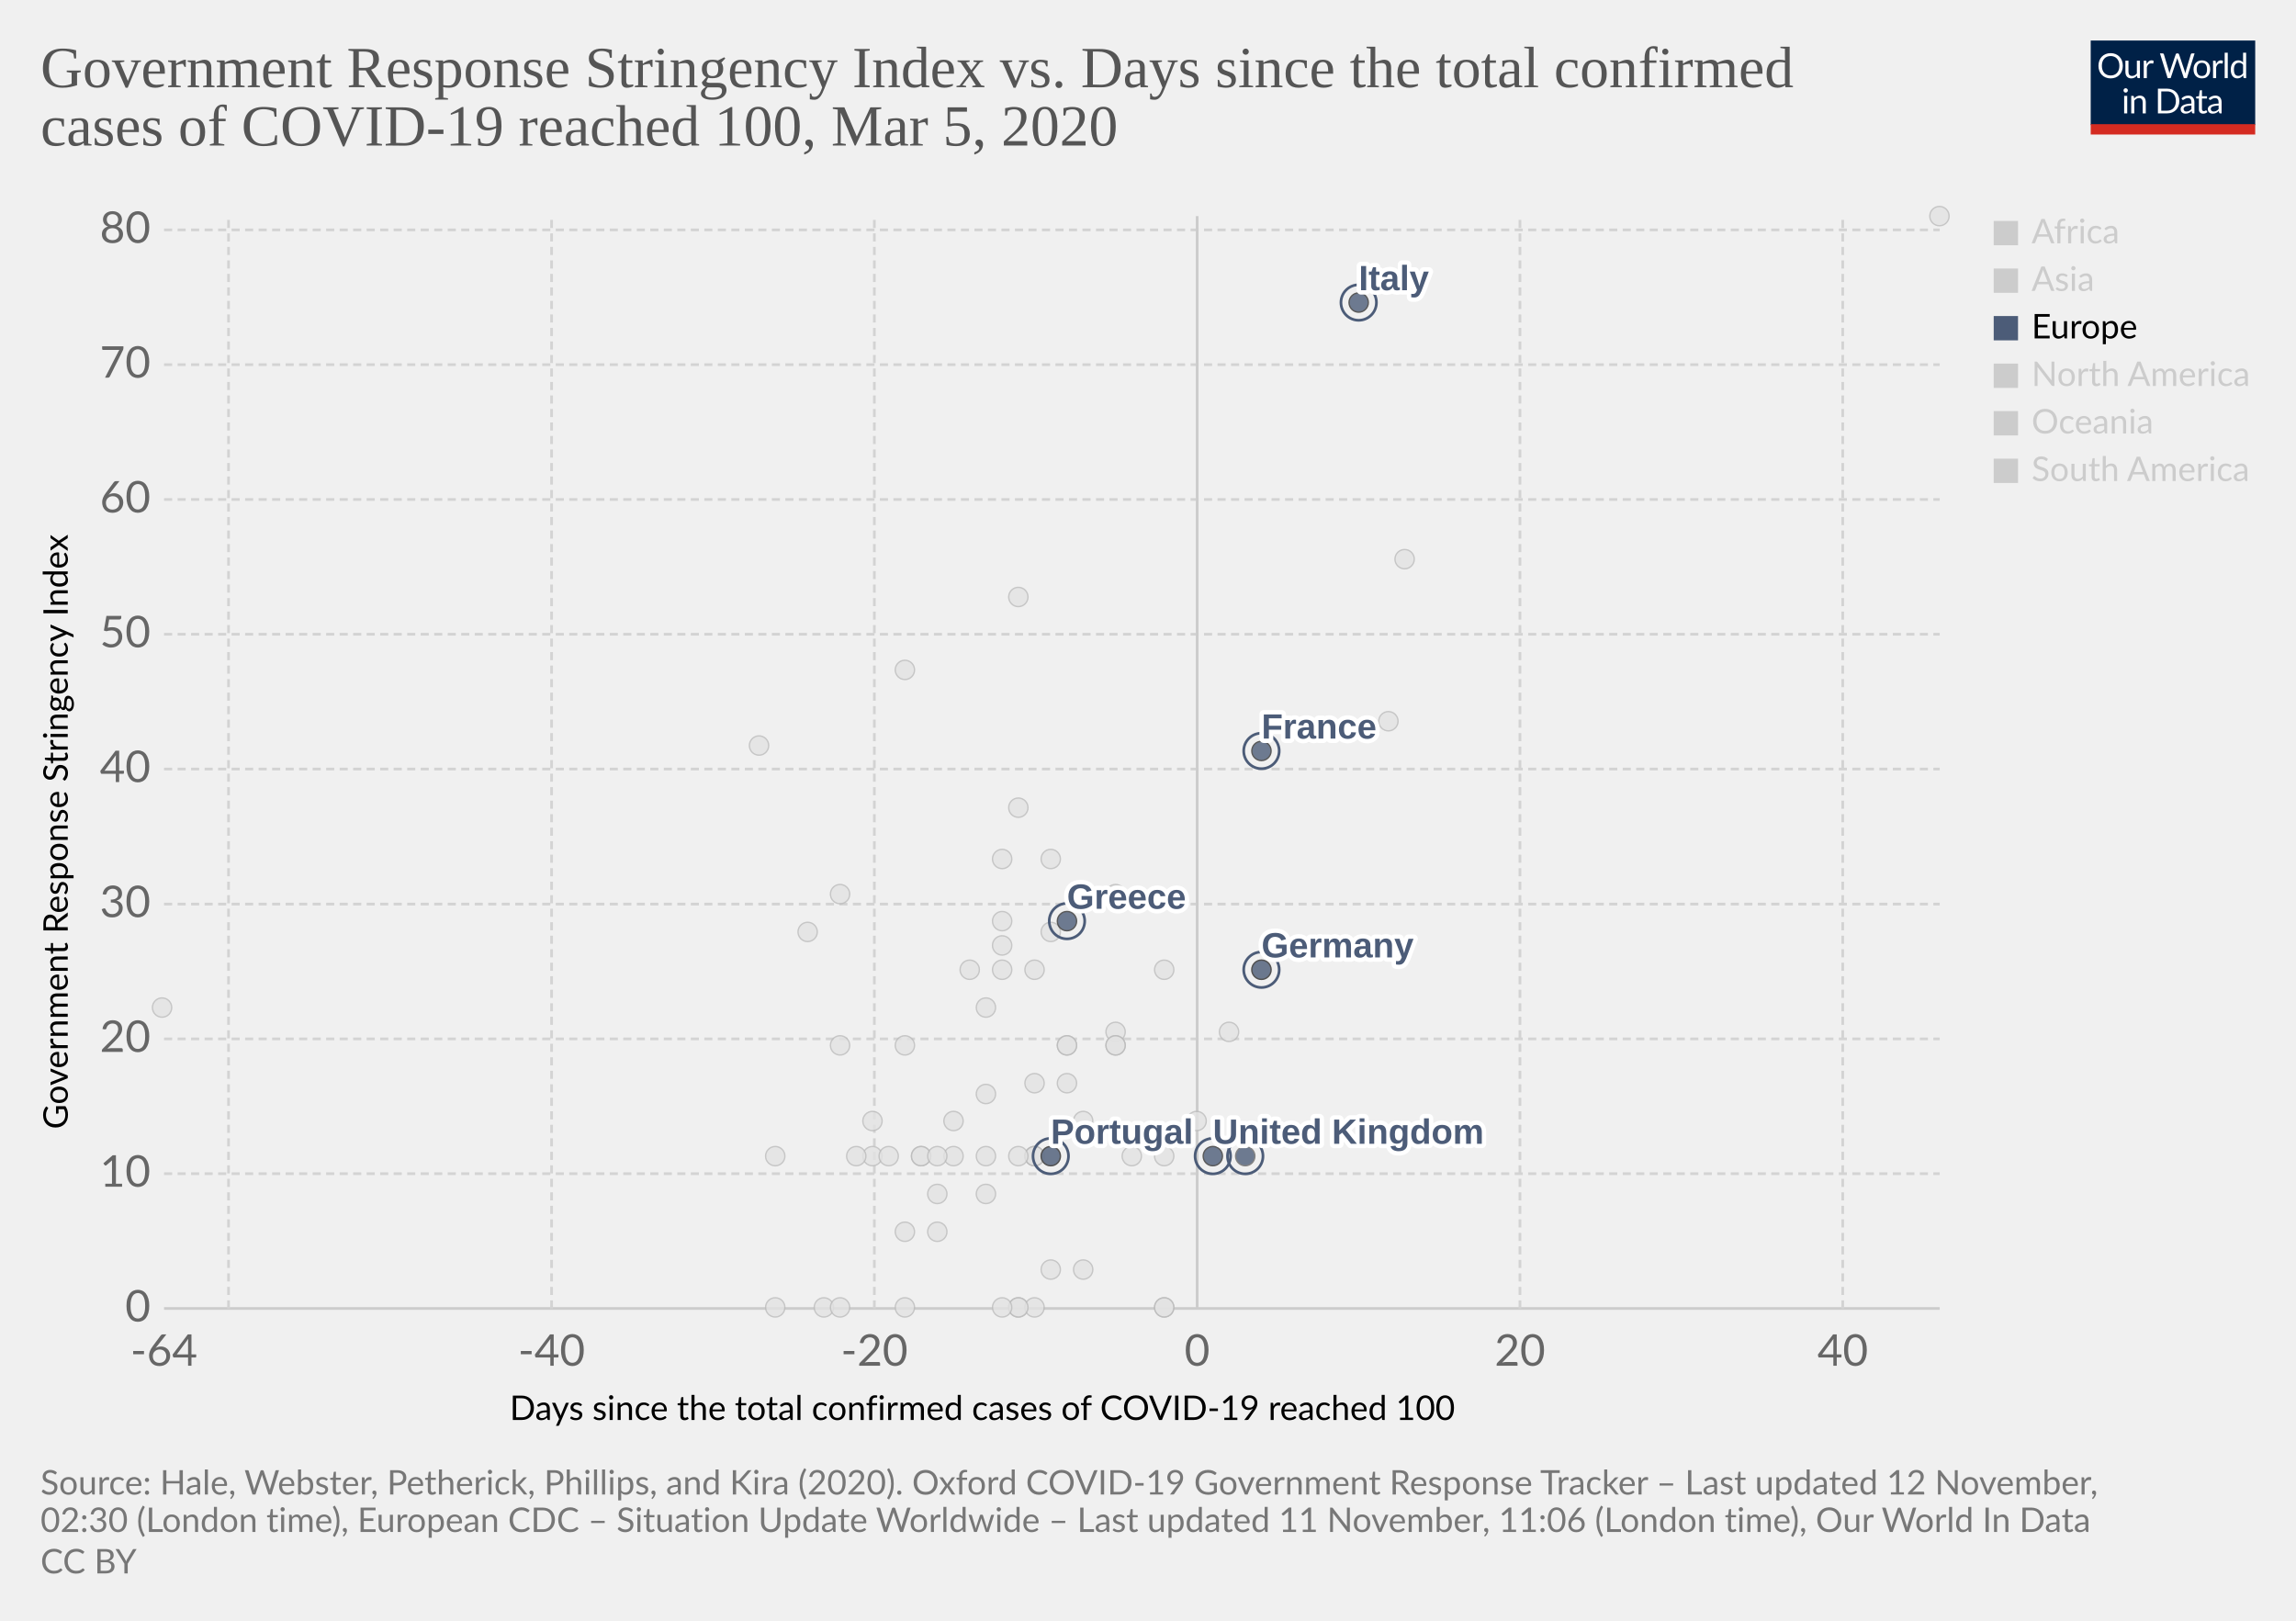
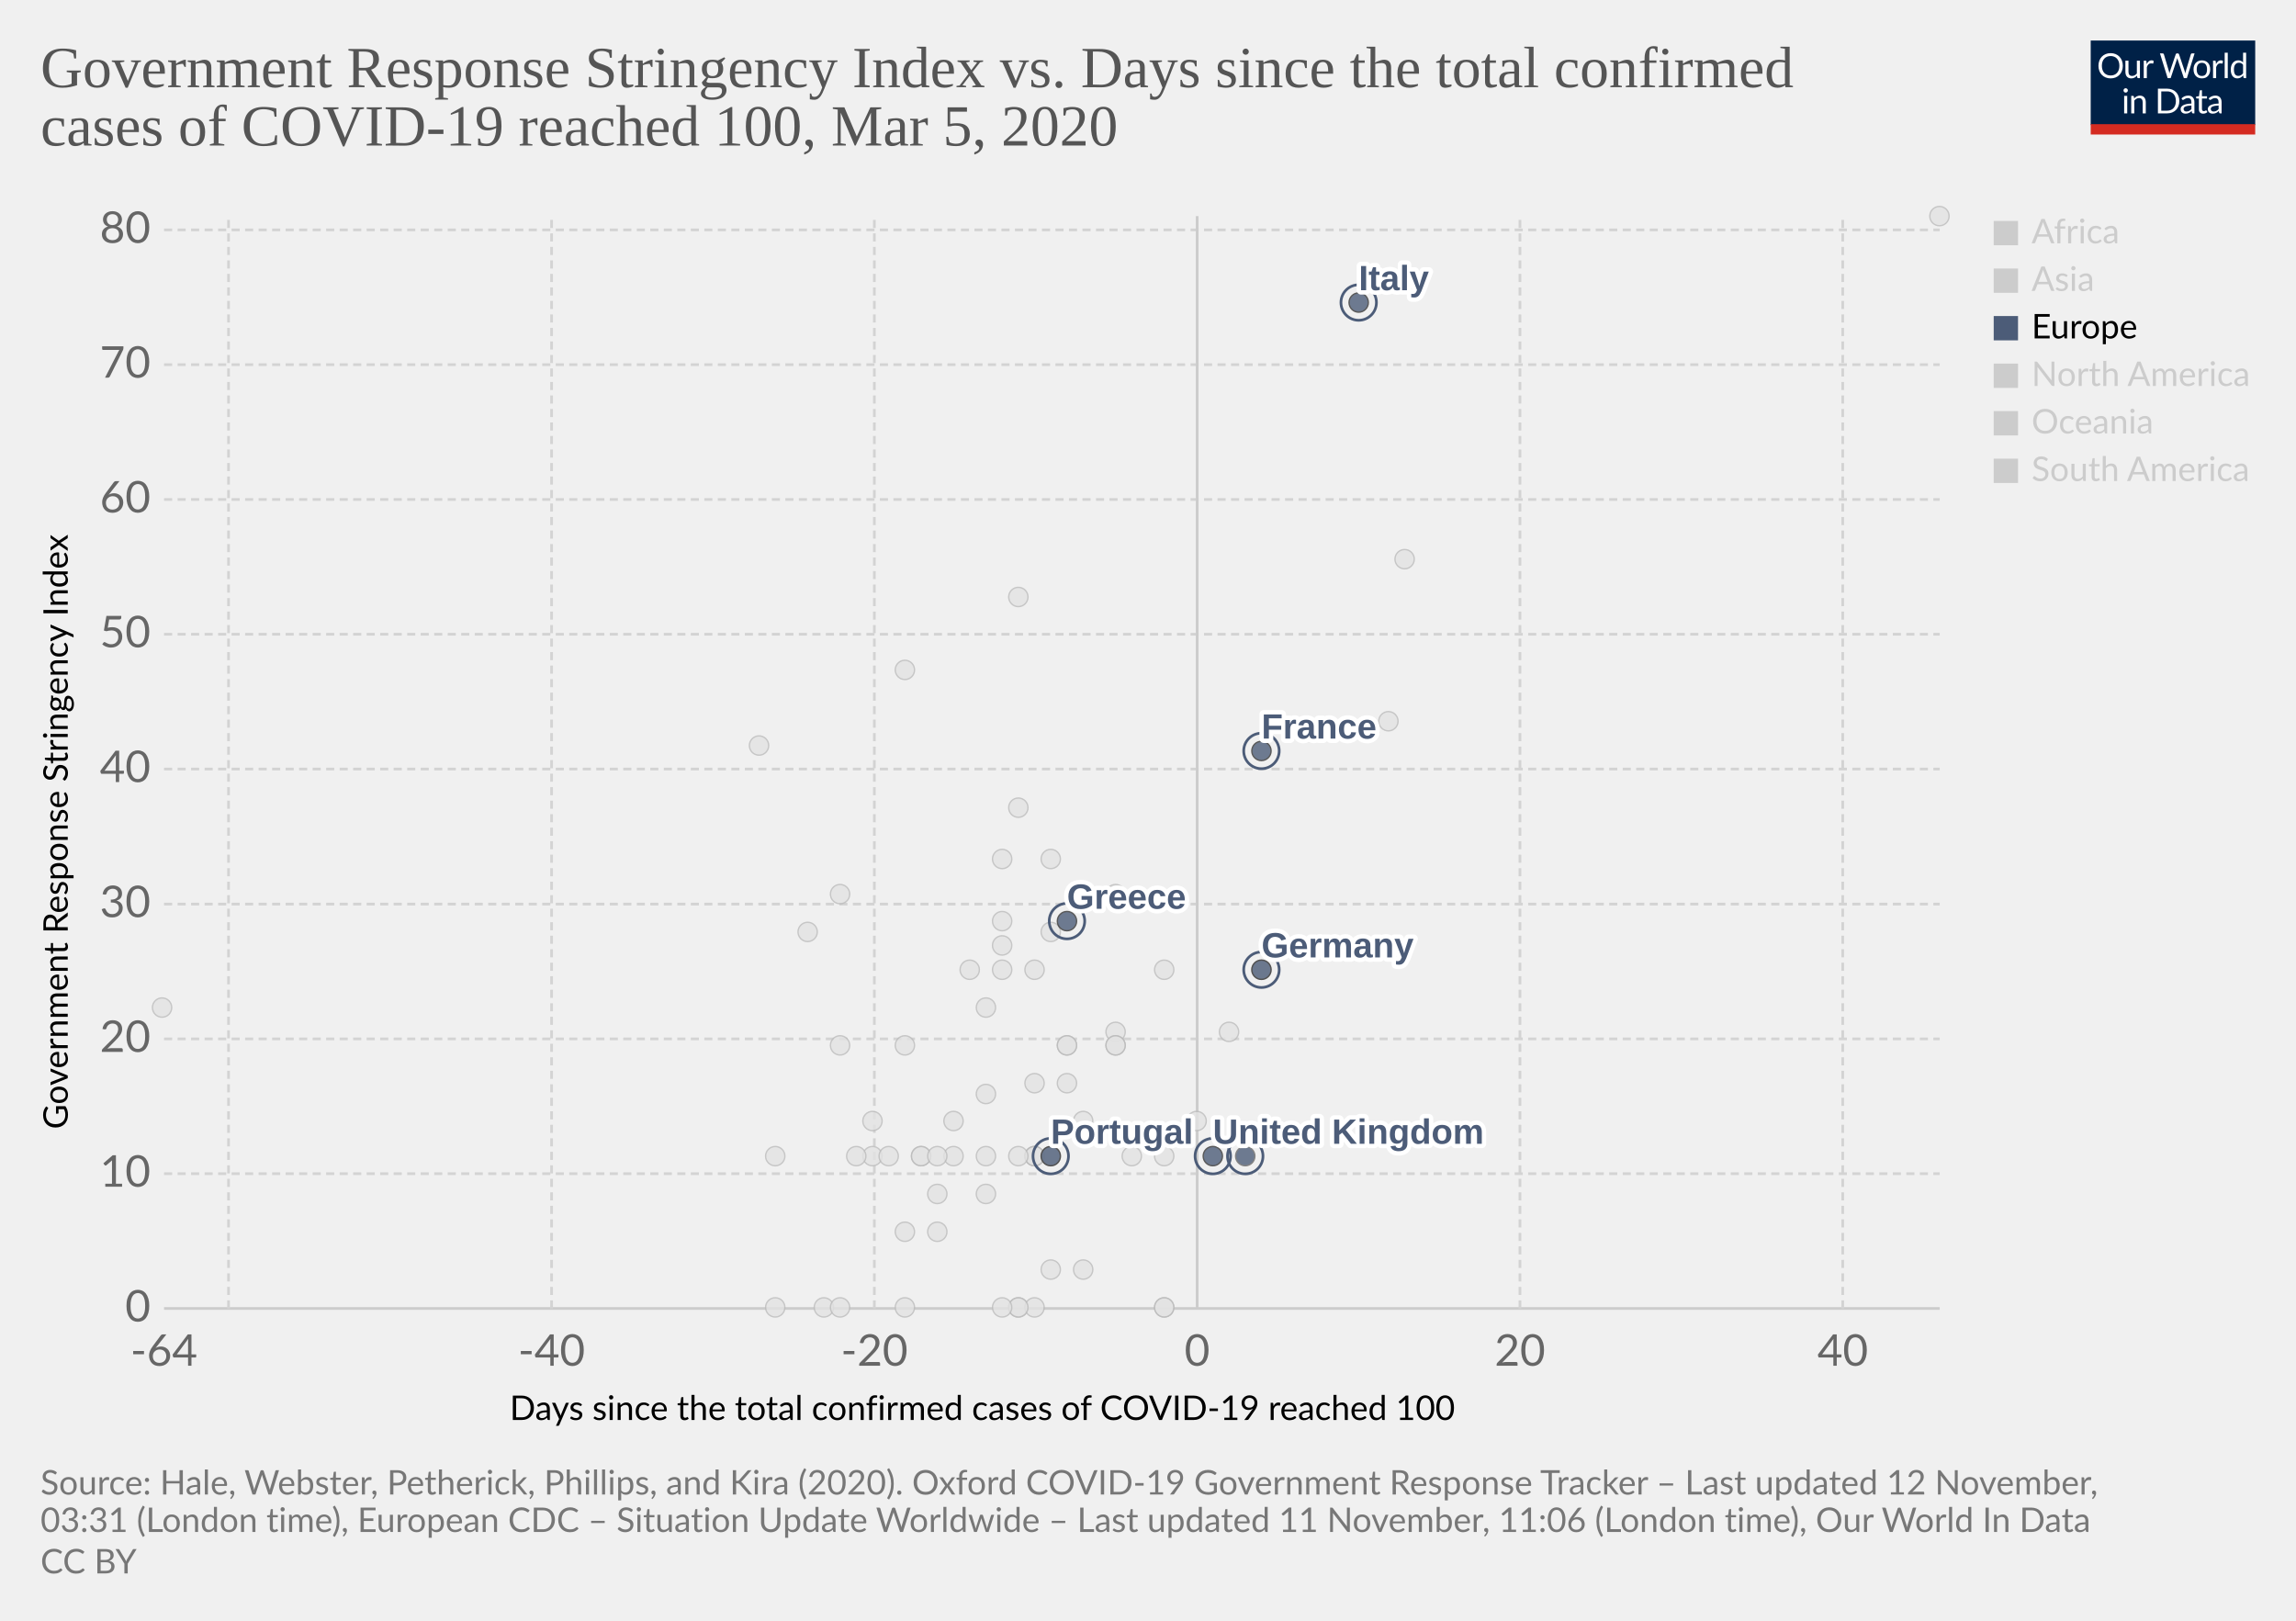
<svg xmlns="http://www.w3.org/2000/svg" version="1.1" style="background-color:#fff;-webkit-font-smoothing:antialiased" width="850" height="600" viewBox="0 0 850 600" font-family="Lato,'Helvetica Neue',Helvetica,Arial,sans-serif" font-size="18" text-rendering="optimizeLegibility">
  <g class="HeaderView">
    <g transform="matrix(.29 0 0 .29 774 15)">
      <svg width="210" height="120" viewBox="0 0 210 120" fill="none">
        <g clip-path="url(#clip0)">
          <path d="M0 0h210v107.89H0V0z" fill="#002147" />
          <path d="M40.98 32.25c0 2.36-.38 4.53-1.12 6.51a14.26 14.26 0 01-8.1 8.4c-1.9.78-4.02 1.17-6.34 1.17a16.6 16.6 0 01-6.33-1.17 14.31 14.31 0 01-8.08-8.4 18.29 18.29 0 01-1.12-6.51c0-2.36.38-4.53 1.12-6.5a14.32 14.32 0 018.07-8.44c1.92-.8 4.03-1.19 6.34-1.19 2.32 0 4.43.4 6.34 1.19 1.92.8 3.56 1.9 4.93 3.34a14.87 14.87 0 013.17 5.1 18.1 18.1 0 011.12 6.5zm-4.38 0c0-1.94-.26-3.68-.8-5.22a10.91 10.91 0 00-2.24-3.89 9.68 9.68 0 00-3.52-2.46 11.95 11.95 0 00-4.62-.86c-1.68 0-3.21.28-4.6.86a9.88 9.88 0 00-3.54 2.46 10.91 10.91 0 00-2.24 3.9c-.53 1.53-.8 3.27-.8 5.2 0 1.94.27 3.68.8 5.22a11.17 11.17 0 002.24 3.9 10.01 10.01 0 003.55 2.44c1.38.56 2.9.83 4.6.83 1.7 0 3.24-.27 4.61-.83a9.8 9.8 0 003.52-2.44 11.17 11.17 0 002.25-3.9c.53-1.54.8-3.28.8-5.21zm26.22-6.54V48H60.5c-.56 0-.9-.27-1.05-.81l-.31-2.4a12.45 12.45 0 01-3.26 2.6c-1.2.64-2.58.96-4.13.96-1.22 0-2.3-.2-3.24-.6a6.52 6.52 0 01-2.33-1.7 7.37 7.37 0 01-1.43-2.67c-.3-1.04-.46-2.2-.46-3.45V25.7h3.91v14.22c0 1.68.38 2.99 1.15 3.91.77.93 1.96 1.39 3.54 1.39 1.16 0 2.24-.27 3.23-.82a10.42 10.42 0 002.8-2.28V25.7h3.91zm8.61 4.47a9.94 9.94 0 012.6-3.56 5.64 5.64 0 013.76-1.3c.47 0 .92.05 1.34.15.44.1.83.27 1.17.49l-.3 2.92c-.09.37-.3.55-.66.55-.2 0-.5-.04-.9-.13a6.21 6.21 0 00-3.24.18c-.54.2-1.03.5-1.47.92-.42.4-.81.9-1.17 1.5-.33.58-.64 1.26-.92 2.02V48H67.7V25.71h2.25c.42 0 .72.08.88.25.16.16.27.44.33.83l.26 3.39zm61.16-13.7L122.75 48h-3.82l-7.99-24.05a21.95 21.95 0 01-.42-1.58 38.36 38.36 0 01-.44 1.58L102.05 48h-3.83L88.4 16.47h3.54c.38 0 .7.1.95.29.26.2.43.43.5.73l6.52 21.9c.1.4.2.83.28 1.28.1.46.2.94.29 1.46l.3-1.46c.12-.47.25-.9.38-1.27l7.41-21.91c.1-.25.26-.48.51-.69.27-.22.58-.33.95-.33h1.23c.38 0 .69.1.92.29.24.2.41.43.53.73l7.4 21.9a28.4 28.4 0 01.68 2.62 29.52 29.52 0 01.52-2.61l6.54-21.91c.07-.27.23-.5.48-.7.27-.21.58-.32.95-.32h3.32zm9.35 8.88c1.63 0 3.1.27 4.4.82a9.43 9.43 0 015.46 5.94c.5 1.4.74 2.98.74 4.73 0 1.76-.25 3.34-.74 4.75a9.43 9.43 0 01-5.46 5.92c-1.3.52-2.77.79-4.4.79-1.64 0-3.12-.27-4.44-.8a9.42 9.42 0 01-3.35-2.3c-.92-1-1.63-2.2-2.13-3.61-.49-1.41-.73-3-.73-4.75s.24-3.33.73-4.73c.5-1.43 1.2-2.64 2.13-3.63a9.4 9.4 0 013.35-2.31c1.32-.55 2.8-.82 4.44-.82zm0 19.89c2.2 0 3.84-.73 4.93-2.2 1.08-1.48 1.63-3.54 1.63-6.18 0-2.66-.55-4.72-1.63-6.2-1.09-1.49-2.73-2.23-4.93-2.23-1.12 0-2.09.2-2.93.57a5.7 5.7 0 00-2.06 1.65 7.5 7.5 0 00-1.24 2.67c-.26 1.04-.4 2.22-.4 3.54 0 2.64.55 4.7 1.64 6.18 1.1 1.47 2.76 2.2 4.99 2.2zm17.97-15.07a9.94 9.94 0 012.6-3.56 5.64 5.64 0 013.76-1.3c.47 0 .91.05 1.34.15.44.1.83.27 1.16.49l-.28 2.92c-.09.37-.31.55-.66.55-.2 0-.5-.04-.9-.13a6.2 6.2 0 00-3.24.18c-.54.2-1.03.5-1.47.92-.43.4-.82.9-1.17 1.5a13.1 13.1 0 00-.92 2.02V48h-3.94V25.71h2.24c.43 0 .72.08.88.25.17.16.28.44.33.83l.27 3.39zm15.04-14.59V48h-3.92V15.6h3.92zm19.55 15.43a6.22 6.22 0 00-2.38-2.05 6.7 6.7 0 00-2.86-.6c-2.07 0-3.66.75-4.77 2.23-1.12 1.48-1.68 3.6-1.68 6.33 0 1.46.13 2.7.38 3.74a7.29 7.29 0 001.1 2.56 4.35 4.35 0 001.78 1.45c.7.3 1.5.46 2.4.46 1.29 0 2.41-.3 3.36-.88a9.6 9.6 0 002.67-2.49V31.02zm3.91-15.43V48h-2.33c-.56 0-.9-.27-1.06-.81l-.35-2.71a12.13 12.13 0 01-3.25 2.77 8.28 8.28 0 01-4.23 1.06 7.31 7.31 0 01-6.14-2.9c-.73-.96-1.3-2.15-1.69-3.57a18.35 18.35 0 01.07-9.48 11.29 11.29 0 011.89-3.7 8.7 8.7 0 017.06-3.34 7.96 7.96 0 016.12 2.62V15.59h3.91zM46.61 70.71V93H42.7V70.71h3.91zm.84-7c0 .39-.08.75-.24 1.09a2.81 2.81 0 01-1.52 1.47 2.67 2.67 0 01-2.16 0 2.9 2.9 0 01-1.45-1.47 2.67 2.67 0 010-2.16c.15-.35.35-.65.6-.9.25-.27.53-.47.85-.62a2.67 2.67 0 012.16 0c.35.15.65.35.9.62.27.25.47.55.62.9.16.34.24.7.24 1.08zm7.97 10.24c.49-.54 1-1.04 1.54-1.48a9.85 9.85 0 013.66-1.84 8.96 8.96 0 015.43.35c.94.4 1.72.97 2.33 1.71a7.36 7.36 0 011.43 2.67c.32 1.04.49 2.19.49 3.45V93h-3.94V78.81c0-1.69-.4-3-1.17-3.92-.76-.93-1.93-1.4-3.5-1.4a6.6 6.6 0 00-3.25.83c-1 .56-1.92 1.31-2.77 2.27V93h-3.94V70.71h2.35c.56 0 .9.28 1.04.82l.3 2.42zm57.7 3.3c0 2.36-.37 4.5-1.11 6.44a14.3 14.3 0 01-3.17 4.98 14.1 14.1 0 01-4.93 3.2c-1.9.76-4.02 1.13-6.33 1.13H85.8V61.47h11.77c2.31 0 4.42.39 6.33 1.15a13.8 13.8 0 018.1 8.18 17.75 17.75 0 011.12 6.45zm-4.37 0c0-1.94-.26-3.67-.8-5.2a10.94 10.94 0 00-2.23-3.87 9.57 9.57 0 00-3.53-2.42 12.23 12.23 0 00-4.61-.83h-7.5v24.62h7.5c1.7 0 3.24-.28 4.61-.84a9.7 9.7 0 003.53-2.4 10.94 10.94 0 002.24-3.87c.53-1.53.8-3.26.8-5.2zm19.8 5.72c-1.8.06-3.34.2-4.62.44-1.26.22-2.3.51-3.1.88-.8.36-1.37.8-1.74 1.3-.35.5-.53 1.05-.53 1.67 0 .58.1 1.1.3 1.52a3 3 0 00.76 1.05c.34.27.73.46 1.17.6.45.11.94.17 1.45.17a7.28 7.28 0 003.5-.81 11.95 11.95 0 002.82-2.2v-4.62zm-12.65-9.11a12.73 12.73 0 013.98-2.66c1.43-.59 3-.88 4.73-.88 1.25 0 2.36.2 3.33.61a6.81 6.81 0 013.94 4.38c.33 1.04.5 2.19.5 3.43V93h-1.74a1.8 1.8 0 01-.88-.18c-.2-.13-.36-.38-.48-.74l-.44-2.12c-.59.55-1.16 1.03-1.72 1.46a9.48 9.48 0 01-3.74 1.7c-.69.15-1.46.23-2.3.23-.87 0-1.69-.12-2.45-.35a5.34 5.34 0 01-3.34-2.93 6.64 6.64 0 01-.49-2.64c0-.88.25-1.72.73-2.53a6.33 6.33 0 012.35-2.17c1.09-.63 2.5-1.15 4.25-1.54 1.75-.41 3.89-.65 6.42-.7v-1.75c0-1.73-.37-3.03-1.12-3.91-.75-.9-1.84-1.34-3.28-1.34-.97 0-1.78.12-2.44.37-.64.23-1.2.5-1.7.81l-1.23.82c-.33.23-.67.35-1 .35-.27 0-.5-.07-.69-.2a2.1 2.1 0 01-.48-.53l-.7-1.25zm27.67 19.5c-1.76 0-3.12-.5-4.07-1.48-.94-.98-1.41-2.4-1.41-4.25V74h-2.68a.9.9 0 01-.6-.2c-.16-.14-.24-.36-.24-.66v-1.56l3.65-.46.9-6.89a.9.9 0 01.29-.52.88.88 0 01.62-.22H142v7.67h6.44V74H142v13.38c0 .94.22 1.63.68 2.09.45.45 1.04.68 1.76.68a3.21 3.21 0 001.85-.53l.55-.35c.16-.12.3-.18.41-.18.2 0 .4.13.55.38l1.15 1.87a7.45 7.45 0 01-2.44 1.5c-.96.35-1.94.52-2.95.52zm19.68-10.4c-1.8.07-3.34.21-4.62.45-1.26.22-2.3.51-3.1.88-.8.36-1.37.8-1.74 1.3-.35.5-.53 1.05-.53 1.67 0 .58.1 1.1.3 1.52.18.42.44.77.76 1.05.34.27.73.46 1.17.6.45.11.94.17 1.45.17a7.3 7.3 0 003.5-.81 12.04 12.04 0 002.82-2.2v-4.62zm-12.65-9.1a12.72 12.72 0 013.99-2.66c1.42-.59 3-.88 4.72-.88 1.25 0 2.36.2 3.33.61a6.81 6.81 0 013.94 4.38c.33 1.04.5 2.19.5 3.43V93h-1.74a1.8 1.8 0 01-.88-.18c-.2-.13-.36-.38-.48-.74l-.44-2.12c-.59.55-1.16 1.03-1.72 1.46a9.48 9.48 0 01-3.74 1.7c-.69.15-1.46.23-2.3.23-.87 0-1.69-.12-2.45-.35a5.33 5.33 0 01-3.34-2.93 6.62 6.62 0 01-.49-2.64c0-.88.25-1.72.73-2.53a6.33 6.33 0 012.35-2.17c1.09-.63 2.5-1.15 4.25-1.54a31.2 31.2 0 016.42-.7v-1.75c0-1.73-.37-3.03-1.12-3.91-.75-.9-1.84-1.34-3.28-1.34-.97 0-1.78.12-2.44.37-.64.23-1.2.5-1.7.81-.46.3-.87.57-1.22.82-.34.23-.68.35-1.02.35-.26 0-.49-.07-.68-.2a1.88 1.88 0 01-.48-.53l-.7-1.25z" fill="#fff" />
          <path fill="#D42B21" d="M0 106.79h210V120H0z" />
        </g>
        <defs>
          <clipPath id="clip0">
            <path fill="#fff" d="M0 0h210v120H0z" />
          </clipPath>
        </defs>
      </svg>
    </g>
    <a href="https://ourworldindata.org/grapher/covid-stringency-vs-days-cases-reached-100" target="_blank" rel="noopener" font-family="&quot;Playfair Display&quot;,Georgia,&quot;Times New Roman&quot;,serif">
      <text font-size="21.6" x="15" y="32.3" fill="#555">
        <tspan x="15" y="32.28">Government Response Stringency Index vs. Days since the total confirmed</tspan>
        <tspan x="15" y="53.88">cases of COVID-19 reached 100, Mar 5, 2020</tspan>
      </text>
    </a>
  </g>
  <g class="ScatterPlot">
    <g class="DualAxisView">
      <g class="HorizontalAxis">
        <text font-size="12.6" x="188.7" y="525.7">
          <tspan x="188.7" y="525.68">Days since the total confirmed cases of COVID-19 reached 100</tspan>
        </text>
        <text x="60.7" y="505.6" fill="#666" text-anchor="middle" font-size="16.2">-64</text>
        <text x="204.2" y="505.6" fill="#666" text-anchor="middle" font-size="16.2">-40</text>
        <text x="323.7" y="505.6" fill="#666" text-anchor="middle" font-size="16.2">-20</text>
        <text x="443.2" y="505.6" fill="#666" text-anchor="middle" font-size="16.2">0</text>
        <text x="562.7" y="505.6" fill="#666" text-anchor="middle" font-size="16.2">20</text>
        <text x="682.2" y="505.6" fill="#666" text-anchor="middle" font-size="16.2">40</text>
      </g>
      <g class="VerticalAxis">
        <text font-size="12.6" x="-418" y="25.1" transform="rotate(-90)">
          <tspan x="-418" y="25.08">Government Response Stringency Index</tspan>
        </text>
        <text x="55.74" y="484.4" fill="#666" dominant-baseline="middle" text-anchor="end" font-size="16.2">0</text>
        <text x="55.74" y="434.5" fill="#666" dominant-baseline="middle" text-anchor="end" font-size="16.2">10</text>
        <text x="55.74" y="384.6" fill="#666" dominant-baseline="middle" text-anchor="end" font-size="16.2">20</text>
        <text x="55.74" y="334.7" fill="#666" dominant-baseline="middle" text-anchor="end" font-size="16.2">30</text>
        <text x="55.74" y="284.7" fill="#666" dominant-baseline="middle" text-anchor="end" font-size="16.2">40</text>
        <text x="55.74" y="234.8" fill="#666" dominant-baseline="middle" text-anchor="end" font-size="16.2">50</text>
        <text x="55.74" y="184.9" fill="#666" dominant-baseline="middle" text-anchor="end" font-size="16.2">60</text>
        <text x="55.74" y="135" fill="#666" dominant-baseline="middle" text-anchor="end" font-size="16.2">70</text>
        <text x="55.74" y="85.1" fill="#666" dominant-baseline="middle" text-anchor="end" font-size="16.2">80</text>
      </g>
      <g class="AxisGridLines horizontalLines">
        <path stroke="#ccc" d="M60.74 484.4h657.35" />
        <path stroke="#d3d3d3" stroke-dasharray="3,2" d="M60.74 434.5h657.35M60.74 384.6h657.35M60.74 334.7h657.35M60.74 284.7h657.35M60.74 234.8h657.35M60.74 184.9h657.35M60.74 135h657.35M60.74 85.1h657.35" />
      </g>
      <g class="AxisGridLines verticalLines">
        <path stroke="#d3d3d3" stroke-dasharray="3,2" d="M84.6 484.4V80M204.2 484.4V80M323.7 484.4V80" />
        <path stroke="#ccc" d="M443.2 484.4V80" />
        <path stroke="#d3d3d3" stroke-dasharray="3,2" d="M562.7 484.4V80M682.2 484.4V80" />
      </g>
    </g>
    <g class="PointsWithLabels clickable" clip-path="url(#a)" font-family="Arial, sans-serif">
      <path fill="rgba(255,255,255,0)" d="M60.74 80h657.35v404.4H60.74z" />
      <defs>
        <clipPath id="a">
          <path d="M50.74 70h677.35v424.4H50.74z" />
        </clipPath>
      </defs>
      <g class="key-Dominican-Republic_0">
        <circle cx="341" cy="428" r="3.57" fill="#e2e2e2" opacity=".8" stroke="#bbb" stroke-width=".5" />
      </g>
      <g class="key-Denmark_0">
        <circle cx="413" cy="382" r="3.57" fill="#e2e2e2" opacity=".8" stroke="#bbb" stroke-width=".5" />
      </g>
      <g class="key-Czech-Republic_0">
        <circle cx="395" cy="387" r="3.57" fill="#e2e2e2" opacity=".8" stroke="#bbb" stroke-width=".5" />
      </g>
      <g class="key-Croatia_0">
        <circle cx="353" cy="415" r="3.57" fill="#e2e2e2" opacity=".8" stroke="#bbb" stroke-width=".5" />
      </g>
      <g class="key-China_0">
        <circle cx="718" cy="80" r="3.57" fill="#e2e2e2" opacity=".8" stroke="#bbb" stroke-width=".5" />
      </g>
      <g class="key-Taiwan_0">
        <circle cx="359" cy="359" r="3.57" fill="#e2e2e2" opacity=".8" stroke="#bbb" stroke-width=".5" />
      </g>
      <g class="key-Ecuador_0">
        <circle cx="365" cy="442" r="3.57" fill="#e2e2e2" opacity=".8" stroke="#bbb" stroke-width=".5" />
      </g>
      <g class="key-Iceland_0">
        <circle cx="395" cy="401" r="3.57" fill="#e2e2e2" opacity=".8" stroke="#bbb" stroke-width=".5" />
      </g>
      <g class="key-Kuwait_0">
        <circle cx="389" cy="345" r="3.57" fill="#e2e2e2" opacity=".8" stroke="#bbb" stroke-width=".5" />
      </g>
      <g class="key-Luxembourg_0">
        <circle cx="365" cy="428" r="3.57" fill="#e2e2e2" opacity=".8" stroke="#bbb" stroke-width=".5" />
      </g>
      <g class="key-Bahrain_0">
        <circle cx="413" cy="331" r="3.57" fill="#e2e2e2" opacity=".8" stroke="#bbb" stroke-width=".5" />
      </g>
      <g class="key-Belarus_0">
        <circle cx="287" cy="484" r="3.57" fill="#e2e2e2" opacity=".8" stroke="#bbb" stroke-width=".5" />
      </g>
      <g class="key-Brazil_0">
        <circle cx="383" cy="428" r="3.57" fill="#e2e2e2" opacity=".8" stroke="#bbb" stroke-width=".5" />
      </g>
      <g class="key-Cambodia_0">
        <circle cx="305" cy="484" r="3.57" fill="#e2e2e2" opacity=".8" stroke="#bbb" stroke-width=".5" />
      </g>
      <g class="key-Canada_0">
        <circle cx="401" cy="470" r="3.57" fill="#e2e2e2" opacity=".8" stroke="#bbb" stroke-width=".5" />
      </g>
      <g class="key-Egypt_0">
        <circle cx="377" cy="484" r="3.57" fill="#e2e2e2" opacity=".8" stroke="#bbb" stroke-width=".5" />
      </g>
      <g class="key-Ireland_0">
        <circle cx="383" cy="428" r="3.57" fill="#e2e2e2" opacity=".8" stroke="#bbb" stroke-width=".5" />
      </g>
      <g class="key-Belgium_0">
        <circle cx="443" cy="415" r="3.57" fill="#e2e2e2" opacity=".8" stroke="#bbb" stroke-width=".5" />
      </g>
      <g class="key-Netherlands_0">
        <circle cx="431" cy="484" r="3.57" fill="#e2e2e2" opacity=".8" stroke="#bbb" stroke-width=".5" />
      </g>
      <g class="key-Switzerland_0">
        <circle cx="431" cy="359" r="3.57" fill="#e2e2e2" opacity=".8" stroke="#bbb" stroke-width=".5" />
      </g>
      <g class="key-Sweden_0">
        <circle cx="431" cy="484" r="3.57" fill="#e2e2e2" opacity=".8" stroke="#bbb" stroke-width=".5" />
      </g>
      <g class="key-Russia_0">
        <circle cx="365" cy="373" r="3.57" fill="#e2e2e2" opacity=".8" stroke="#bbb" stroke-width=".5" />
      </g>
      <g class="key-United-States_0">
        <circle cx="455" cy="382" r="3.57" fill="#e2e2e2" opacity=".8" stroke="#bbb" stroke-width=".5" />
      </g>
      <g class="key-Japan_0">
        <circle cx="514" cy="267" r="3.57" fill="#e2e2e2" opacity=".8" stroke="#bbb" stroke-width=".5" />
      </g>
      <g class="key-Afghanistan_0">
        <circle cx="299" cy="345" r="3.57" fill="#e2e2e2" opacity=".8" stroke="#bbb" stroke-width=".5" />
      </g>
      <g class="key-Algeria_0">
        <circle cx="347" cy="456" r="3.57" fill="#e2e2e2" opacity=".8" stroke="#bbb" stroke-width=".5" />
      </g>
      <g class="key-Australia_0">
        <circle cx="413" cy="387" r="3.57" fill="#e2e2e2" opacity=".8" stroke="#bbb" stroke-width=".5" />
      </g>
      <g class="key-Austria_0">
        <circle cx="419" cy="428" r="3.57" fill="#e2e2e2" opacity=".8" stroke="#bbb" stroke-width=".5" />
      </g>
      <g class="key-Azerbaijan_0">
        <circle cx="311" cy="331" r="3.57" fill="#e2e2e2" opacity=".8" stroke="#bbb" stroke-width=".5" />
      </g>
      <g class="key-Israel_0">
        <circle cx="389" cy="318" r="3.57" fill="#e2e2e2" opacity=".8" stroke="#bbb" stroke-width=".5" />
      </g>
      <g class="key-Iraq_0">
        <circle cx="377" cy="221" r="3.57" fill="#e2e2e2" opacity=".8" stroke="#bbb" stroke-width=".5" />
      </g>
      <g class="key-Iran_0">
        <circle cx="485" cy="271" r="3.57" fill="#e2e2e2" opacity=".8" stroke="#bbb" stroke-width=".5" />
      </g>
      <g class="key-Indonesia_0">
        <circle cx="377" cy="299" r="3.57" fill="#e2e2e2" opacity=".8" stroke="#bbb" stroke-width=".5" />
      </g>
      <g class="key-India_0">
        <circle cx="371" cy="350" r="3.57" fill="#e2e2e2" opacity=".8" stroke="#bbb" stroke-width=".5" />
      </g>
      <g class="key-Sri-Lanka_0">
        <circle cx="323" cy="428" r="3.57" fill="#e2e2e2" opacity=".8" stroke="#bbb" stroke-width=".5" />
      </g>
      <g class="key-Georgia_0">
        <circle cx="281" cy="276" r="3.57" fill="#e2e2e2" opacity=".8" stroke="#bbb" stroke-width=".5" />
      </g>
      <g class="key-Finland_0">
        <circle cx="395" cy="387" r="3.57" fill="#e2e2e2" opacity=".8" stroke="#bbb" stroke-width=".5" />
      </g>
      <g class="key-Estonia_0">
        <circle cx="383" cy="484" r="3.57" fill="#e2e2e2" opacity=".8" stroke="#bbb" stroke-width=".5" />
      </g>
      <g class="key-United-Arab-Emirates_0">
        <circle cx="365" cy="405" r="3.57" fill="#e2e2e2" opacity=".8" stroke="#bbb" stroke-width=".5" />
      </g>
      <g class="key-Thailand_0">
        <circle cx="377" cy="484" r="3.57" fill="#e2e2e2" opacity=".8" stroke="#bbb" stroke-width=".5" />
      </g>
      <g class="key-Vietnam_0">
        <circle cx="335" cy="248" r="3.57" fill="#e2e2e2" opacity=".8" stroke="#bbb" stroke-width=".5" />
      </g>
      <g class="key-Singapore_0">
        <circle cx="467" cy="359" r="3.57" fill="#e2e2e2" opacity=".8" stroke="#bbb" stroke-width=".5" />
      </g>
      <g class="key-Romania_0">
        <circle cx="383" cy="401" r="3.57" fill="#e2e2e2" opacity=".8" stroke="#bbb" stroke-width=".5" />
      </g>
      <g class="key-Philippines_0">
        <circle cx="383" cy="359" r="3.57" fill="#e2e2e2" opacity=".8" stroke="#bbb" stroke-width=".5" />
      </g>
      <g class="key-Pakistan_0">
        <circle cx="371" cy="341" r="3.57" fill="#e2e2e2" opacity=".8" stroke="#bbb" stroke-width=".5" />
      </g>
      <g class="key-Norway_0">
        <circle cx="431" cy="428" r="3.57" fill="#e2e2e2" opacity=".8" stroke="#bbb" stroke-width=".5" />
      </g>
      <g class="key-Nigeria_0">
        <circle cx="287" cy="428" r="3.57" fill="#e2e2e2" opacity=".8" stroke="#bbb" stroke-width=".5" />
      </g>
      <g class="key-New-Zealand_0">
        <circle cx="335" cy="387" r="3.57" fill="#e2e2e2" opacity=".8" stroke="#bbb" stroke-width=".5" />
      </g>
      <g class="key-Nepal_0">
        <circle cx="60" cy="373" r="3.57" fill="#e2e2e2" opacity=".8" stroke="#bbb" stroke-width=".5" />
      </g>
      <g class="key-Mexico_0">
        <circle cx="389" cy="470" r="3.57" fill="#e2e2e2" opacity=".8" stroke="#bbb" stroke-width=".5" />
      </g>
      <g class="key-Malaysia_0">
        <circle cx="413" cy="387" r="3.57" fill="#e2e2e2" opacity=".8" stroke="#bbb" stroke-width=".5" />
      </g>
      <g class="key-Lithuania_0">
        <circle cx="341" cy="428" r="3.57" fill="#e2e2e2" opacity=".8" stroke="#bbb" stroke-width=".5" />
      </g>
      <g class="key-Lebanon_0">
        <circle cx="371" cy="359" r="3.57" fill="#e2e2e2" opacity=".8" stroke="#bbb" stroke-width=".5" />
      </g>
      <g class="key-South-Korea_0">
        <circle cx="520" cy="207" r="3.57" fill="#e2e2e2" opacity=".8" stroke="#bbb" stroke-width=".5" />
      </g>
      <g class="key-Oman_0">
        <circle cx="311" cy="387" r="3.57" fill="#e2e2e2" opacity=".8" stroke="#bbb" stroke-width=".5" />
      </g>
      <g class="key-Qatar_0">
        <circle cx="401" cy="415" r="3.57" fill="#e2e2e2" opacity=".8" stroke="#bbb" stroke-width=".5" />
      </g>
      <g class="key-San-Marino_0">
        <circle cx="371" cy="318" r="3.57" fill="#e2e2e2" opacity=".8" stroke="#bbb" stroke-width=".5" />
      </g>
      <g class="key-Chile_0">
        <circle cx="371" cy="484" r="3.57" fill="#e2e2e2" opacity=".8" stroke="#bbb" stroke-width=".5" />
      </g>
      <g class="key-Poland_0">
        <circle cx="383" cy="428" r="3.57" fill="#e2e2e2" opacity=".8" stroke="#bbb" stroke-width=".5" />
      </g>
      <g class="key-Andorra_0">
        <circle cx="335" cy="484" r="3.57" fill="#e2e2e2" opacity=".8" stroke="#bbb" stroke-width=".5" />
      </g>
      <g class="key-Argentina_0">
        <circle cx="353" cy="428" r="3.57" fill="#e2e2e2" opacity=".8" stroke="#bbb" stroke-width=".5" />
      </g>
      <g class="key-Morocco_0">
        <circle cx="335" cy="456" r="3.57" fill="#e2e2e2" opacity=".8" stroke="#bbb" stroke-width=".5" />
      </g>
      <g class="key-Slovenia_0">
        <circle cx="389" cy="428" r="3.57" fill="#e2e2e2" opacity=".8" stroke="#bbb" stroke-width=".5" />
      </g>
      <g class="key-Senegal_0">
        <circle cx="311" cy="484" r="3.57" fill="#e2e2e2" opacity=".8" stroke="#bbb" stroke-width=".5" />
      </g>
      <g class="key-Saudi-Arabia_0">
        <circle cx="377" cy="428" r="3.57" fill="#e2e2e2" opacity=".8" stroke="#bbb" stroke-width=".5" />
      </g>
      <g class="key-Ukraine_0">
        <circle cx="317" cy="428" r="3.57" fill="#e2e2e2" opacity=".8" stroke="#bbb" stroke-width=".5" />
      </g>
      <g class="key-Tunisia_0">
        <circle cx="323" cy="415" r="3.57" fill="#e2e2e2" opacity=".8" stroke="#bbb" stroke-width=".5" />
      </g>
      <g class="key-Latvia_0">
        <circle cx="347" cy="442" r="3.57" fill="#e2e2e2" opacity=".8" stroke="#bbb" stroke-width=".5" />
      </g>
      <g class="key-Jordan_0">
        <circle cx="329" cy="428" r="3.57" fill="#e2e2e2" opacity=".8" stroke="#bbb" stroke-width=".5" />
      </g>
      <g class="key-Hungary_0">
        <circle cx="347" cy="428" r="3.57" fill="#e2e2e2" opacity=".8" stroke="#bbb" stroke-width=".5" />
      </g>
      <g class="key-United-Kingdom_0">
        <circle cx="449" cy="428" fill="none" stroke="#4C5C78" r="6.57" />
        <circle cx="449" cy="428" r="3.57" fill="#4C5C78" opacity=".8" stroke="#333" stroke-width=".5" />
      </g>
      <g class="key-France_0">
        <circle cx="467" cy="278" fill="none" stroke="#4C5C78" r="6.57" />
        <circle cx="467" cy="278" r="3.57" fill="#4C5C78" opacity=".8" stroke="#333" stroke-width=".5" />
      </g>
      <g class="key-Germany_0">
        <circle cx="467" cy="359" fill="none" stroke="#4C5C78" r="6.57" />
        <circle cx="467" cy="359" r="3.57" fill="#4C5C78" opacity=".8" stroke="#333" stroke-width=".5" />
      </g>
      <g class="key-Italy_0">
        <circle cx="503" cy="112" fill="none" stroke="#4C5C78" r="6.57" />
        <circle cx="503" cy="112" r="3.57" fill="#4C5C78" opacity=".8" stroke="#333" stroke-width=".5" />
      </g>
      <g class="key-Spain_0">
        <circle cx="461" cy="428" fill="none" stroke="#4C5C78" r="6.57" />
        <circle cx="461" cy="428" r="3.57" fill="#4C5C78" opacity=".8" stroke="#666" stroke-width=".5" />
      </g>
      <g class="key-Greece_0">
        <circle cx="395" cy="341" fill="none" stroke="#4C5C78" r="6.57" />
        <circle cx="395" cy="341" r="3.57" fill="#4C5C78" opacity=".8" stroke="#333" stroke-width=".5" />
      </g>
      <g class="key-Portugal_0">
        <circle cx="389" cy="428" fill="none" stroke="#4C5C78" r="6.57" />
        <circle cx="389" cy="428" r="3.57" fill="#4C5C78" opacity=".8" stroke="#333" stroke-width=".5" />
      </g>
      <text x="449" y="423.43" font-size="13" font-family="Arial, sans-serif" font-weight="700" fill="#fff" stroke="#fff" stroke-linecap="round" stroke-linejoin="round" stroke-width=".25em">United Kingdom</text>
      <text x="449" y="423.43" font-size="13" font-family="Arial, sans-serif" font-weight="700" fill="#4C5C78">United Kingdom</text>
      <text x="467" y="273.43" font-size="13" font-family="Arial, sans-serif" font-weight="700" fill="#fff" stroke="#fff" stroke-linecap="round" stroke-linejoin="round" stroke-width=".25em">France</text>
      <text x="467" y="273.43" font-size="13" font-family="Arial, sans-serif" font-weight="700" fill="#4C5C78">France</text>
      <text x="467" y="354.43" font-size="13" font-family="Arial, sans-serif" font-weight="700" fill="#fff" stroke="#fff" stroke-linecap="round" stroke-linejoin="round" stroke-width=".25em">Germany</text>
      <text x="467" y="354.43" font-size="13" font-family="Arial, sans-serif" font-weight="700" fill="#4C5C78">Germany</text>
      <text x="503" y="107.43" font-size="13" font-family="Arial, sans-serif" font-weight="700" fill="#fff" stroke="#fff" stroke-linecap="round" stroke-linejoin="round" stroke-width=".25em">Italy</text>
      <text x="503" y="107.43" font-size="13" font-family="Arial, sans-serif" font-weight="700" fill="#4C5C78">Italy</text>
      <text x="395" y="336.43" font-size="13" font-family="Arial, sans-serif" font-weight="700" fill="#fff" stroke="#fff" stroke-linecap="round" stroke-linejoin="round" stroke-width=".25em">Greece</text>
      <text x="395" y="336.43" font-size="13" font-family="Arial, sans-serif" font-weight="700" fill="#4C5C78">Greece</text>
      <text x="389" y="423.43" font-size="13" font-family="Arial, sans-serif" font-weight="700" fill="#fff" stroke="#fff" stroke-linecap="round" stroke-linejoin="round" stroke-width=".25em">Portugal</text>
      <text x="389" y="423.43" font-size="13" font-family="Arial, sans-serif" font-weight="700" fill="#4C5C78">Portugal</text>
    </g>
    <g class="ScatterColorLegend clickable" cursor="pointer">
      <g class="legendMark" fill="#ccc">
        <path d="M738.09 81.8h9v9h-9z" />
        <text font-size="12.6" x="752.1" y="90.1">
          <tspan x="752.09" y="90.08">Africa</tspan>
        </text>
      </g>
      <g class="legendMark" fill="#ccc">
        <path d="M738.09 99.4h9v9h-9z" />
        <text font-size="12.6" x="752.1" y="107.7">
          <tspan x="752.09" y="107.68">Asia</tspan>
        </text>
      </g>
      <g class="legendMark">
        <path fill="#4C5C78" d="M738.09 117h9v9h-9z" />
        <text font-size="12.6" x="752.1" y="125.3">
          <tspan x="752.09" y="125.28">Europe</tspan>
        </text>
      </g>
      <g class="legendMark" fill="#ccc">
        <path d="M738.09 134.6h9v9h-9z" />
        <text font-size="12.6" x="752.1" y="142.9">
          <tspan x="752.09" y="142.88">North America</tspan>
        </text>
      </g>
      <g class="legendMark" fill="#ccc">
        <path d="M738.09 152.2h9v9h-9z" />
        <text font-size="12.6" x="752.1" y="160.5">
          <tspan x="752.09" y="160.48">Oceania</tspan>
        </text>
      </g>
      <g class="legendMark" fill="#ccc">
        <path d="M738.09 169.8h9v9h-9z" />
        <text font-size="12.6" x="752.1" y="178.1">
          <tspan x="752.09" y="178.08">South America</tspan>
        </text>
      </g>
    </g>
  </g>
  <g class="SourcesFooter" fill="#777">
    <g class="clickable" fill="#777">
      <text font-size="12.6" x="15" y="553.3">
        <tspan x="15" y="553.28">Source: Hale, Webster, Petherick, Phillips, and Kira (2020). Oxford COVID-19 Government Response Tracker – Last updated 12 November,</tspan>
-         <tspan x="15" y="567.14">02:30 (London time), European CDC – Situation Update Worldwide – Last updated 11 November, 11:06 (London time), Our World In Data</tspan>
+         <tspan x="15" y="567.14">03:31 (London time), European CDC – Situation Update Worldwide – Last updated 11 November, 11:06 (London time), Our World In Data</tspan>
      </text>
    </g>
    <text font-size="12.6" x="15" y="582.5">
      <tspan x="15" y="582.48">
        <a class="cclogo" href="http://creativecommons.org/licenses/by/4.0/deed.en_US" target="_blank" fill="#777">CC BY</a>
      </tspan>
    </text>
  </g>
</svg>
